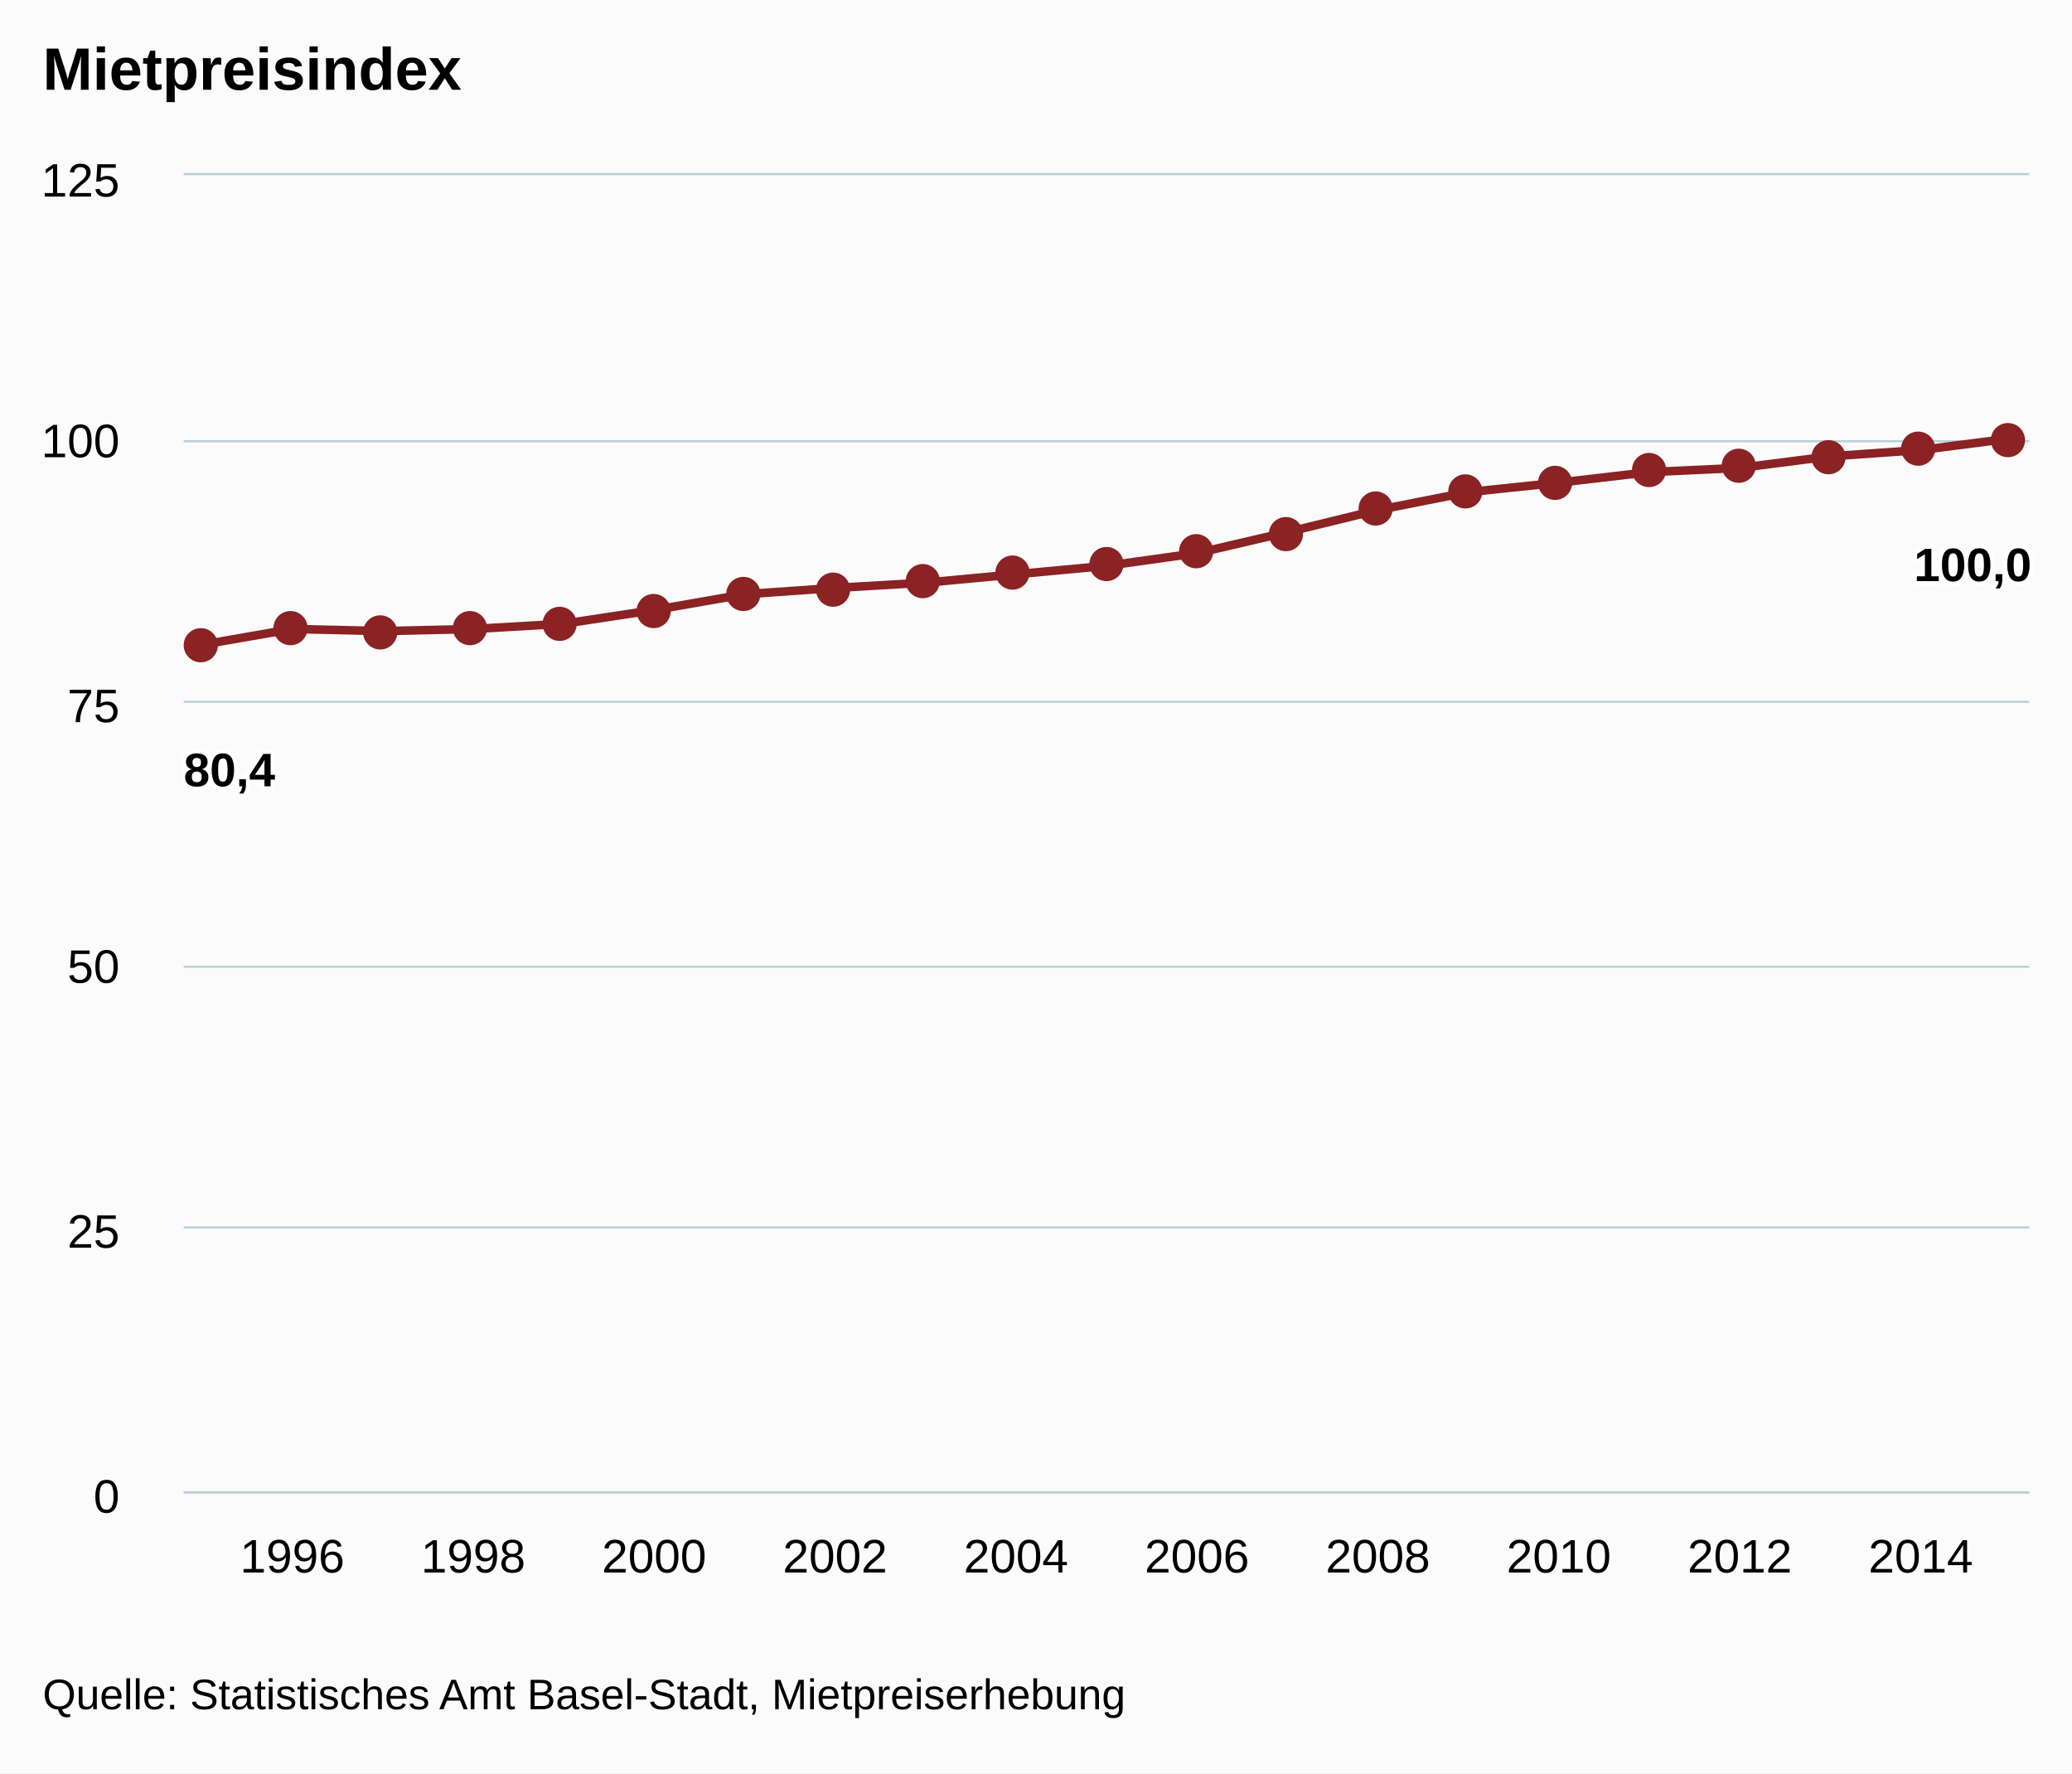
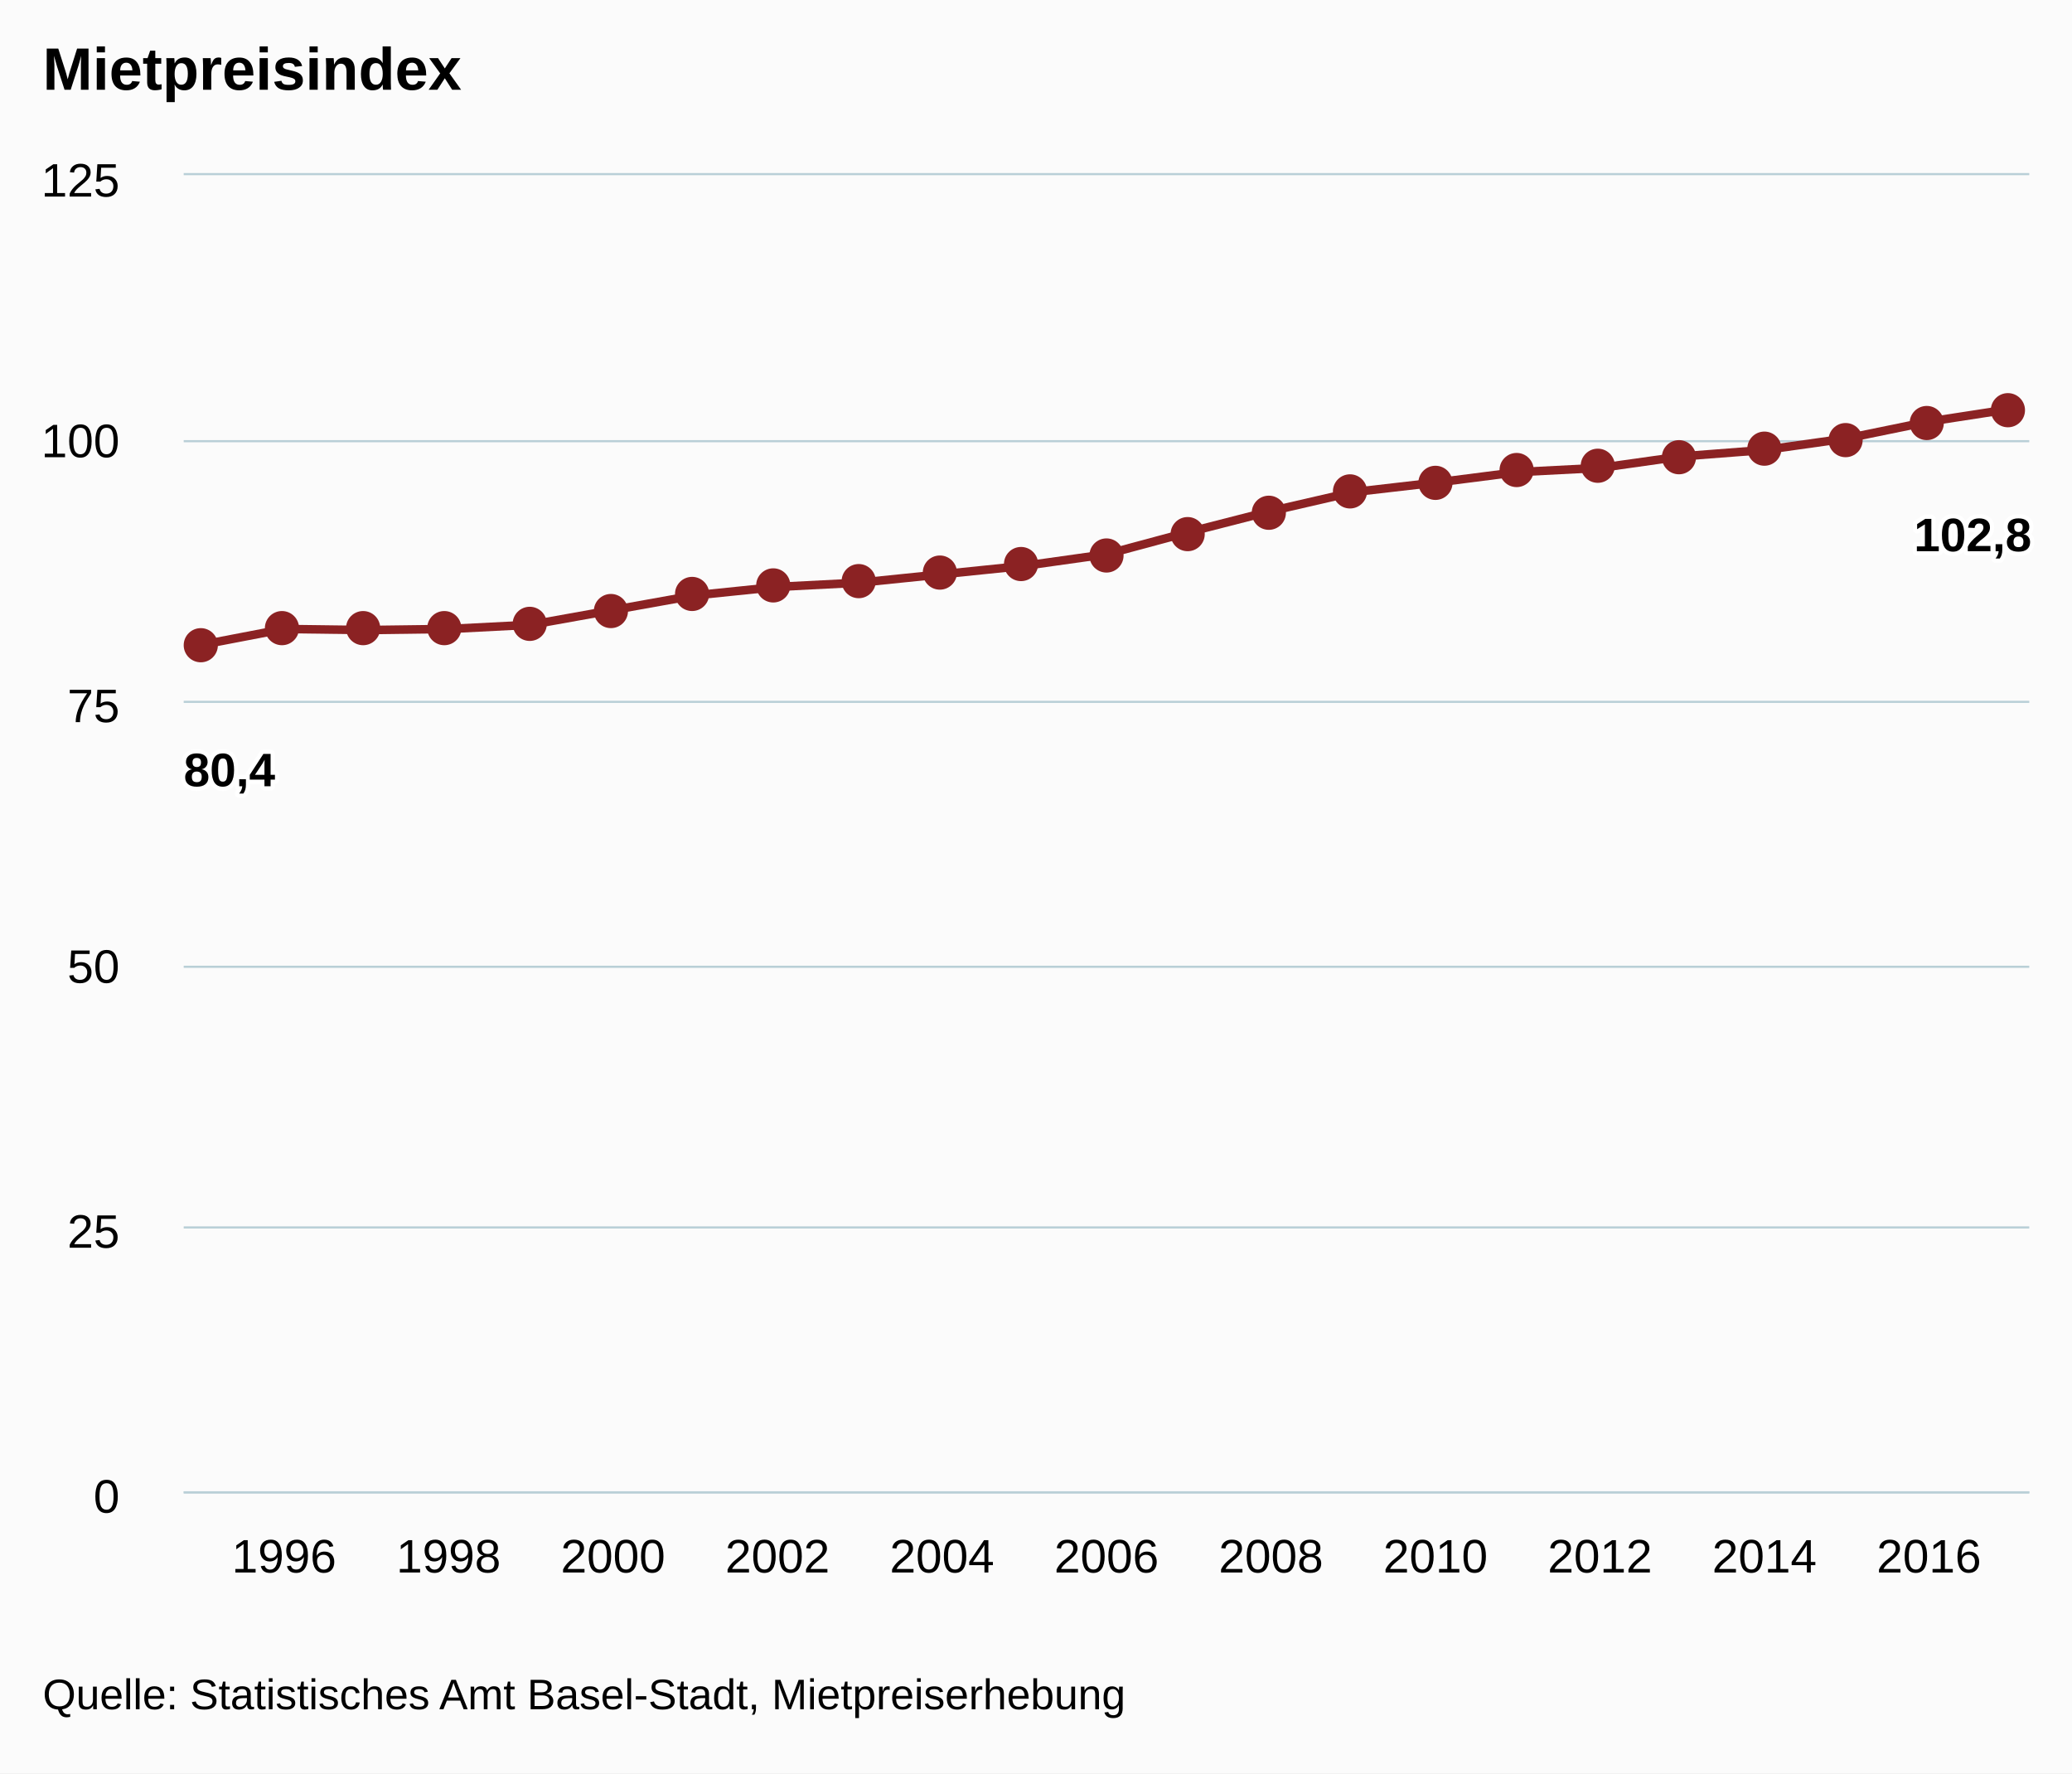
<svg xmlns="http://www.w3.org/2000/svg" version="1.1" class="highcharts-root" style="font-family:arial;font-size:12px;" viewBox="0 0 485 415">
  <defs>
    <clipPath>
      <rect x="0" y="0" width="432" height="308" fill="none" />
    </clipPath>
    <clipPath id="a">
      <rect x="0" y="0" width="432" height="308" fill="none" />
    </clipPath>
  </defs>
  <rect fill="#fbfbfb" class="highcharts-background" x="0" y="0" width="485" height="415" rx="0" ry="0" />
  <rect fill="none" class="highcharts-plot-background" x="43" y="41" width="432" height="308" />
  <g class="highcharts-pane-group" />
  <g class="highcharts-grid highcharts-xaxis-grid ">
-     <path fill="none" class="highcharts-grid-line" d="M 67.5 41 L 67.5 349" opacity="1" />
-     <path fill="none" class="highcharts-grid-line" d="M 110.5 41 L 110.5 349" opacity="1" />
-     <path fill="none" class="highcharts-grid-line" d="M 152.5 41 L 152.5 349" opacity="1" />
-     <path fill="none" class="highcharts-grid-line" d="M 194.5 41 L 194.5 349" opacity="1" />
-     <path fill="none" class="highcharts-grid-line" d="M 237.5 41 L 237.5 349" opacity="1" />
-     <path fill="none" class="highcharts-grid-line" d="M 279.5 41 L 279.5 349" opacity="1" />
-     <path fill="none" class="highcharts-grid-line" d="M 322.5 41 L 322.5 349" opacity="1" />
-     <path fill="none" class="highcharts-grid-line" d="M 364.5 41 L 364.5 349" opacity="1" />
-     <path fill="none" class="highcharts-grid-line" d="M 406.5 41 L 406.5 349" opacity="1" />
-     <path fill="none" class="highcharts-grid-line" d="M 449.5 41 L 449.5 349" opacity="1" />
+     <path fill="none" class="highcharts-grid-line" d="M 65.5 41 L 65.5 349" opacity="1" />
+     <path fill="none" class="highcharts-grid-line" d="M 104.5 41 L 104.5 349" opacity="1" />
+     <path fill="none" class="highcharts-grid-line" d="M 142.5 41 L 142.5 349" opacity="1" />
+     <path fill="none" class="highcharts-grid-line" d="M 181.5 41 L 181.5 349" opacity="1" />
+     <path fill="none" class="highcharts-grid-line" d="M 219.5 41 L 219.5 349" opacity="1" />
+     <path fill="none" class="highcharts-grid-line" d="M 258.5 41 L 258.5 349" opacity="1" />
+     <path fill="none" class="highcharts-grid-line" d="M 297.5 41 L 297.5 349" opacity="1" />
+     <path fill="none" class="highcharts-grid-line" d="M 335.5 41 L 335.5 349" opacity="1" />
+     <path fill="none" class="highcharts-grid-line" d="M 374.5 41 L 374.5 349" opacity="1" />
+     <path fill="none" class="highcharts-grid-line" d="M 412.5 41 L 412.5 349" opacity="1" />
+     <path fill="none" class="highcharts-grid-line" d="M 451.5 41 L 451.5 349" opacity="1" />
  </g>
  <g class="highcharts-grid highcharts-yaxis-grid ">
    <path fill="none" stroke="#B9CFD7" stroke-width="0.5" class="highcharts-grid-line" d="M 43 349.25 L 475 349.25" opacity="1" />
    <path fill="none" stroke="#B9CFD7" stroke-width="0.5" class="highcharts-grid-line" d="M 43 287.25 L 475 287.25" opacity="1" />
    <path fill="none" stroke="#B9CFD7" stroke-width="0.5" class="highcharts-grid-line" d="M 43 226.25 L 475 226.25" opacity="1" />
    <path fill="none" stroke="#B9CFD7" stroke-width="0.5" class="highcharts-grid-line" d="M 43 164.25 L 475 164.25" opacity="1" />
    <path fill="none" stroke="#B9CFD7" stroke-width="0.5" class="highcharts-grid-line" d="M 43 103.25 L 475 103.25" opacity="1" />
    <path fill="none" stroke="#B9CFD7" stroke-width="0.5" class="highcharts-grid-line" d="M 43 40.75 L 475 40.75" opacity="1" />
  </g>
  <rect fill="none" class="highcharts-plot-border" x="43" y="41" width="432" height="308" />
  <g class="highcharts-axis highcharts-xaxis ">
    <path fill="none" class="highcharts-axis-line" stroke="#B9CFD7" stroke-width="0.5" d="M 43 349.25 L 475 349.25" />
  </g>
  <g class="highcharts-axis highcharts-yaxis ">
    <path fill="none" class="highcharts-axis-line" d="M 43 41 L 43 349" />
  </g>
  <g class="highcharts-series-group">
    <g class="highcharts-series highcharts-series-0 highcharts-line-series highcharts-color-undefined " transform="translate(43,41) scale(1 1)" clip-path="url(#a)">
-       <path fill="none" d="M 4.235 109.894 L 25.412 106.198 L 46.588 106.691 L 67.765 106.198 L 88.941 104.966 L 110.118 101.763 L 131.294 98.067 L 152.471 96.589 L 173.647 95.357 L 194.824 93.386 L 216 91.414 L 237.176 88.458 L 258.353 83.53 L 279.529 78.355 L 300.706 74.166 L 321.882 71.949 L 343.059 69.485 L 364.235 68.499 L 385.412 65.789 L 406.588 64.31 L 427.765 61.6" class="highcharts-graph" stroke="#8b2223" stroke-width="2" stroke-linejoin="round" stroke-linecap="round" />
+       <path fill="none" d="M 4.235 109.894 L 23.487 106.198 L 42.738 106.445 L 61.989 106.198 L 81.241 105.213 L 100.492 101.763 L 119.743 98.314 L 138.995 96.342 L 158.246 95.357 L 177.497 93.386 L 196.749 91.414 L 216 88.704 L 235.251 83.53 L 254.503 78.602 L 273.754 74.166 L 293.005 71.949 L 312.257 69.485 L 331.508 68.499 L 350.759 65.789 L 370.011 64.31 L 389.262 61.6 L 408.513 57.658 L 427.765 54.701" class="highcharts-graph" stroke="#8b2223" stroke-width="2" stroke-linejoin="round" stroke-linecap="round" />
    </g>
    <g class="highcharts-markers highcharts-series-0 highcharts-line-series highcharts-color-undefined " transform="translate(43,41) scale(1 1)" clip-path="none">
      <path fill="#8b2223" d="M 8 110 A 4 4 0 1 1 8 109.996 Z" class="highcharts-point" />
-       <path fill="#8b2223" d="M 29 106 A 4 4 0 1 1 29 105.996 Z" class="highcharts-point" />
-       <path fill="#8b2223" d="M 50 107 A 4 4 0 1 1 50 106.996 Z" class="highcharts-point" />
-       <path fill="#8b2223" d="M 71 106 A 4 4 0 1 1 71 105.996 Z" class="highcharts-point" />
-       <path fill="#8b2223" d="M 92 105 A 4 4 0 1 1 92 104.996 Z" class="highcharts-point" />
-       <path fill="#8b2223" d="M 114 102 A 4 4 0 1 1 114 101.996 Z" class="highcharts-point" />
-       <path fill="#8b2223" d="M 135 98 A 4 4 0 1 1 135 97.996 Z" class="highcharts-point" />
-       <path fill="#8b2223" d="M 156 97 A 4 4 0 1 1 156 96.996 Z" class="highcharts-point" />
-       <path fill="#8b2223" d="M 177 95 A 4 4 0 1 1 177 94.996 Z" class="highcharts-point" />
-       <path fill="#8b2223" d="M 198 93 A 4 4 0 1 1 198 92.996 Z" class="highcharts-point" />
-       <path fill="#8b2223" d="M 220 91 A 4 4 0 1 1 220 90.996 Z" class="highcharts-point" />
-       <path fill="#8b2223" d="M 241 88 A 4 4 0 1 1 241 87.996 Z" class="highcharts-point" />
-       <path fill="#8b2223" d="M 262 84 A 4 4 0 1 1 262 83.996 Z" class="highcharts-point" />
-       <path fill="#8b2223" d="M 283 78 A 4 4 0 1 1 283 77.996 Z" class="highcharts-point" />
-       <path fill="#8b2223" d="M 304 74 A 4 4 0 1 1 304 73.996 Z" class="highcharts-point" />
-       <path fill="#8b2223" d="M 325 72 A 4 4 0 1 1 325 71.996 Z" class="highcharts-point" />
-       <path fill="#8b2223" d="M 347 69 A 4 4 0 1 1 347 68.996 Z" class="highcharts-point" />
-       <path fill="#8b2223" d="M 368 68 A 4 4 0 1 1 368 67.996 Z" class="highcharts-point" />
-       <path fill="#8b2223" d="M 389 66 A 4 4 0 1 1 389 65.996 Z" class="highcharts-point" />
-       <path fill="#8b2223" d="M 410 64 A 4 4 0 1 1 410 63.996 Z" class="highcharts-point" />
-       <path fill="#8b2223" d="M 431 62 A 4 4 0 1 1 431 61.996 Z" class="highcharts-point" />
+       <path fill="#8b2223" d="M 27 106 A 4 4 0 1 1 27 105.996 Z" class="highcharts-point" />
+       <path fill="#8b2223" d="M 46 106 A 4 4 0 1 1 46 105.996 Z" class="highcharts-point" />
+       <path fill="#8b2223" d="M 65 106 A 4 4 0 1 1 65 105.996 Z" class="highcharts-point" />
+       <path fill="#8b2223" d="M 85 105 A 4 4 0 1 1 85 104.996 Z" class="highcharts-point" />
+       <path fill="#8b2223" d="M 104 102 A 4 4 0 1 1 104 101.996 Z" class="highcharts-point" />
+       <path fill="#8b2223" d="M 123 98 A 4 4 0 1 1 123 97.996 Z" class="highcharts-point" />
+       <path fill="#8b2223" d="M 142 96 A 4 4 0 1 1 142 95.996 Z" class="highcharts-point" />
+       <path fill="#8b2223" d="M 162 95 A 4 4 0 1 1 162 94.996 Z" class="highcharts-point" />
+       <path fill="#8b2223" d="M 181 93 A 4 4 0 1 1 181 92.996 Z" class="highcharts-point" />
+       <path fill="#8b2223" d="M 200 91 A 4 4 0 1 1 200 90.996 Z" class="highcharts-point" />
+       <path fill="#8b2223" d="M 220 89 A 4 4 0 1 1 220 88.996 Z" class="highcharts-point" />
+       <path fill="#8b2223" d="M 239 84 A 4 4 0 1 1 239 83.996 Z" class="highcharts-point" />
+       <path fill="#8b2223" d="M 258 79 A 4 4 0 1 1 258 78.996 Z" class="highcharts-point" />
+       <path fill="#8b2223" d="M 277 74 A 4 4 0 1 1 277 73.996 Z" class="highcharts-point" />
+       <path fill="#8b2223" d="M 297 72 A 4 4 0 1 1 297 71.996 Z" class="highcharts-point" />
+       <path fill="#8b2223" d="M 316 69 A 4 4 0 1 1 316 68.996 Z" class="highcharts-point" />
+       <path fill="#8b2223" d="M 335 68 A 4 4 0 1 1 335 67.996 Z" class="highcharts-point" />
+       <path fill="#8b2223" d="M 354 66 A 4 4 0 1 1 354 65.996 Z" class="highcharts-point" />
+       <path fill="#8b2223" d="M 374 64 A 4 4 0 1 1 374 63.996 Z" class="highcharts-point" />
+       <path fill="#8b2223" d="M 393 62 A 4 4 0 1 1 393 61.996 Z" class="highcharts-point" />
+       <path fill="#8b2223" d="M 412 58 A 4 4 0 1 1 412 57.996 Z" class="highcharts-point" />
+       <path fill="#8b2223" d="M 431 55 A 4 4 0 1 1 431 54.996 Z" class="highcharts-point" />
    </g>
  </g>
  <text x="10" text-anchor="start" class="highcharts-title" style="color:#000000;font-size:14px;font-weight:bold;fill:#000000;" y="21">
    <tspan>Mietpreisindex</tspan>
  </text>
  <g class="highcharts-data-labels highcharts-series-0 highcharts-line-series highcharts-color-undefined " visibility="visible" transform="translate(43,41) scale(1 1)">
    <g class="highcharts-label highcharts-data-label highcharts-data-label-color-undefined " transform="translate(-5,127)">
      <text x="5" style="font-size:11px;font-weight:bold;color:#000000;fill:#000000;" y="16">
        <tspan x="5" y="16" class="highcharts-text-outline" fill="#FFFFFF" stroke="#FFFFFF" stroke-width="2px" stroke-linejoin="round" style="">80,4</tspan>
        <tspan x="5" y="16">80,4</tspan>
      </text>
    </g>
-     <g class="highcharts-label highcharts-data-label highcharts-data-label-color-undefined " transform="translate(20,136)">
-       <text x="5" style="font-size:11px;font-weight:bold;color:#000000;fill:#000000;" y="16" />
-     </g>
-     <g class="highcharts-label highcharts-data-label highcharts-data-label-color-undefined " transform="translate(42,137)">
-       <text x="5" style="font-size:11px;font-weight:bold;color:#000000;fill:#000000;" y="16" />
-     </g>
-     <g class="highcharts-label highcharts-data-label highcharts-data-label-color-undefined " transform="translate(63,136)">
-       <text x="5" style="font-size:11px;font-weight:bold;color:#000000;fill:#000000;" y="16" />
-     </g>
-     <g class="highcharts-label highcharts-data-label highcharts-data-label-color-undefined " transform="translate(84,135)">
-       <text x="5" style="font-size:11px;font-weight:bold;color:#000000;fill:#000000;" y="16" />
-     </g>
-     <g class="highcharts-label highcharts-data-label highcharts-data-label-color-undefined " transform="translate(105,132)">
-       <text x="5" style="font-size:11px;font-weight:bold;color:#000000;fill:#000000;" y="16" />
-     </g>
-     <g class="highcharts-label highcharts-data-label highcharts-data-label-color-undefined " transform="translate(126,128)">
-       <text x="5" style="font-size:11px;font-weight:bold;color:#000000;fill:#000000;" y="16" />
-     </g>
-     <g class="highcharts-label highcharts-data-label highcharts-data-label-color-undefined " transform="translate(147,127)">
-       <text x="5" style="font-size:11px;font-weight:bold;color:#000000;fill:#000000;" y="16" />
-     </g>
-     <g class="highcharts-label highcharts-data-label highcharts-data-label-color-undefined " transform="translate(169,125)">
-       <text x="5" style="font-size:11px;font-weight:bold;color:#000000;fill:#000000;" y="16" />
-     </g>
-     <g class="highcharts-label highcharts-data-label highcharts-data-label-color-undefined " transform="translate(190,123)">
-       <text x="5" style="font-size:11px;font-weight:bold;color:#000000;fill:#000000;" y="16" />
-     </g>
-     <g class="highcharts-label highcharts-data-label highcharts-data-label-color-undefined " transform="translate(211,121)">
-       <text x="5" style="font-size:11px;font-weight:bold;color:#000000;fill:#000000;" y="16" />
-     </g>
-     <g class="highcharts-label highcharts-data-label highcharts-data-label-color-undefined " transform="translate(232,118)">
-       <text x="5" style="font-size:11px;font-weight:bold;color:#000000;fill:#000000;" y="16" />
-     </g>
-     <g class="highcharts-label highcharts-data-label highcharts-data-label-color-undefined " transform="translate(253,114)">
-       <text x="5" style="font-size:11px;font-weight:bold;color:#000000;fill:#000000;" y="16" />
-     </g>
-     <g class="highcharts-label highcharts-data-label highcharts-data-label-color-undefined " transform="translate(275,108)">
-       <text x="5" style="font-size:11px;font-weight:bold;color:#000000;fill:#000000;" y="16" />
-     </g>
-     <g class="highcharts-label highcharts-data-label highcharts-data-label-color-undefined " transform="translate(296,104)">
-       <text x="5" style="font-size:11px;font-weight:bold;color:#000000;fill:#000000;" y="16" />
-     </g>
-     <g class="highcharts-label highcharts-data-label highcharts-data-label-color-undefined " transform="translate(317,102)">
-       <text x="5" style="font-size:11px;font-weight:bold;color:#000000;fill:#000000;" y="16" />
-     </g>
-     <g class="highcharts-label highcharts-data-label highcharts-data-label-color-undefined " transform="translate(338,99)">
-       <text x="5" style="font-size:11px;font-weight:bold;color:#000000;fill:#000000;" y="16" />
-     </g>
-     <g class="highcharts-label highcharts-data-label highcharts-data-label-color-undefined " transform="translate(359,98)">
-       <text x="5" style="font-size:11px;font-weight:bold;color:#000000;fill:#000000;" y="16" />
-     </g>
-     <g class="highcharts-label highcharts-data-label highcharts-data-label-color-undefined " transform="translate(380,96)">
-       <text x="5" style="font-size:11px;font-weight:bold;color:#000000;fill:#000000;" y="16" />
-     </g>
-     <g class="highcharts-label highcharts-data-label highcharts-data-label-color-undefined " transform="translate(402,94)">
-       <text x="5" style="font-size:11px;font-weight:bold;color:#000000;fill:#000000;" y="16" />
-     </g>
-     <g class="highcharts-label highcharts-data-label highcharts-data-label-color-undefined " transform="translate(400,79)">
+     <g class="highcharts-label highcharts-data-label highcharts-data-label-color-undefined " transform="translate(18,136)">
+       <text x="5" style="font-size:11px;font-weight:bold;color:#000000;fill:#000000;" y="16" />
+     </g>
+     <g class="highcharts-label highcharts-data-label highcharts-data-label-color-undefined " transform="translate(38,136)">
+       <text x="5" style="font-size:11px;font-weight:bold;color:#000000;fill:#000000;" y="16" />
+     </g>
+     <g class="highcharts-label highcharts-data-label highcharts-data-label-color-undefined " transform="translate(57,136)">
+       <text x="5" style="font-size:11px;font-weight:bold;color:#000000;fill:#000000;" y="16" />
+     </g>
+     <g class="highcharts-label highcharts-data-label highcharts-data-label-color-undefined " transform="translate(76,135)">
+       <text x="5" style="font-size:11px;font-weight:bold;color:#000000;fill:#000000;" y="16" />
+     </g>
+     <g class="highcharts-label highcharts-data-label highcharts-data-label-color-undefined " transform="translate(95,132)">
+       <text x="5" style="font-size:11px;font-weight:bold;color:#000000;fill:#000000;" y="16" />
+     </g>
+     <g class="highcharts-label highcharts-data-label highcharts-data-label-color-undefined " transform="translate(115,128)">
+       <text x="5" style="font-size:11px;font-weight:bold;color:#000000;fill:#000000;" y="16" />
+     </g>
+     <g class="highcharts-label highcharts-data-label highcharts-data-label-color-undefined " transform="translate(134,126)">
+       <text x="5" style="font-size:11px;font-weight:bold;color:#000000;fill:#000000;" y="16" />
+     </g>
+     <g class="highcharts-label highcharts-data-label highcharts-data-label-color-undefined " transform="translate(153,125)">
+       <text x="5" style="font-size:11px;font-weight:bold;color:#000000;fill:#000000;" y="16" />
+     </g>
+     <g class="highcharts-label highcharts-data-label highcharts-data-label-color-undefined " transform="translate(172,123)">
+       <text x="5" style="font-size:11px;font-weight:bold;color:#000000;fill:#000000;" y="16" />
+     </g>
+     <g class="highcharts-label highcharts-data-label highcharts-data-label-color-undefined " transform="translate(192,121)">
+       <text x="5" style="font-size:11px;font-weight:bold;color:#000000;fill:#000000;" y="16" />
+     </g>
+     <g class="highcharts-label highcharts-data-label highcharts-data-label-color-undefined " transform="translate(211,119)">
+       <text x="5" style="font-size:11px;font-weight:bold;color:#000000;fill:#000000;" y="16" />
+     </g>
+     <g class="highcharts-label highcharts-data-label highcharts-data-label-color-undefined " transform="translate(230,114)">
+       <text x="5" style="font-size:11px;font-weight:bold;color:#000000;fill:#000000;" y="16" />
+     </g>
+     <g class="highcharts-label highcharts-data-label highcharts-data-label-color-undefined " transform="translate(250,109)">
+       <text x="5" style="font-size:11px;font-weight:bold;color:#000000;fill:#000000;" y="16" />
+     </g>
+     <g class="highcharts-label highcharts-data-label highcharts-data-label-color-undefined " transform="translate(269,104)">
+       <text x="5" style="font-size:11px;font-weight:bold;color:#000000;fill:#000000;" y="16" />
+     </g>
+     <g class="highcharts-label highcharts-data-label highcharts-data-label-color-undefined " transform="translate(288,102)">
+       <text x="5" style="font-size:11px;font-weight:bold;color:#000000;fill:#000000;" y="16" />
+     </g>
+     <g class="highcharts-label highcharts-data-label highcharts-data-label-color-undefined " transform="translate(307,99)">
+       <text x="5" style="font-size:11px;font-weight:bold;color:#000000;fill:#000000;" y="16" />
+     </g>
+     <g class="highcharts-label highcharts-data-label highcharts-data-label-color-undefined " transform="translate(327,98)">
+       <text x="5" style="font-size:11px;font-weight:bold;color:#000000;fill:#000000;" y="16" />
+     </g>
+     <g class="highcharts-label highcharts-data-label highcharts-data-label-color-undefined " transform="translate(346,96)">
+       <text x="5" style="font-size:11px;font-weight:bold;color:#000000;fill:#000000;" y="16" />
+     </g>
+     <g class="highcharts-label highcharts-data-label highcharts-data-label-color-undefined " transform="translate(365,94)">
+       <text x="5" style="font-size:11px;font-weight:bold;color:#000000;fill:#000000;" y="16" />
+     </g>
+     <g class="highcharts-label highcharts-data-label highcharts-data-label-color-undefined " transform="translate(384,92)">
+       <text x="5" style="font-size:11px;font-weight:bold;color:#000000;fill:#000000;" y="16" />
+     </g>
+     <g class="highcharts-label highcharts-data-label highcharts-data-label-color-undefined " transform="translate(404,88)">
+       <text x="5" style="font-size:11px;font-weight:bold;color:#000000;fill:#000000;" y="16" />
+     </g>
+     <g class="highcharts-label highcharts-data-label highcharts-data-label-color-undefined " transform="translate(400,72)">
      <text x="5" style="font-size:11px;font-weight:bold;color:#000000;fill:#000000;" y="16">
-         <tspan x="5" y="16" class="highcharts-text-outline" fill="#FFFFFF" stroke="#FFFFFF" stroke-width="2px" stroke-linejoin="round" style="">100,0</tspan>
-         <tspan x="5" y="16">100,0</tspan>
+         <tspan x="5" y="16" class="highcharts-text-outline" fill="#FFFFFF" stroke="#FFFFFF" stroke-width="2px" stroke-linejoin="round" style="">102,8</tspan>
+         <tspan x="5" y="16">102,8</tspan>
      </text>
    </g>
  </g>
  <g class="highcharts-axis-labels highcharts-xaxis-labels ">
-     <text x="68.412" style="color:#000000;cursor:default;font-size:11px;fill:#000000;" text-anchor="middle" transform="translate(0,0)" y="368" opacity="1">
+     <text x="66.487" style="color:#000000;cursor:default;font-size:11px;fill:#000000;" text-anchor="middle" transform="translate(0,0)" y="368" opacity="1">
      1996
    </text>
-     <text x="110.765" style="color:#000000;cursor:default;font-size:11px;fill:#000000;" text-anchor="middle" transform="translate(0,0)" y="368" opacity="1">
+     <text x="104.989" style="color:#000000;cursor:default;font-size:11px;fill:#000000;" text-anchor="middle" transform="translate(0,0)" y="368" opacity="1">
      1998
    </text>
-     <text x="153.118" style="color:#000000;cursor:default;font-size:11px;fill:#000000;" text-anchor="middle" transform="translate(0,0)" y="368" opacity="1">
+     <text x="143.492" style="color:#000000;cursor:default;font-size:11px;fill:#000000;" text-anchor="middle" transform="translate(0,0)" y="368" opacity="1">
      2000
    </text>
-     <text x="195.471" style="color:#000000;cursor:default;font-size:11px;fill:#000000;" text-anchor="middle" transform="translate(0,0)" y="368" opacity="1">
+     <text x="181.995" style="color:#000000;cursor:default;font-size:11px;fill:#000000;" text-anchor="middle" transform="translate(0,0)" y="368" opacity="1">
      2002
    </text>
-     <text x="237.824" style="color:#000000;cursor:default;font-size:11px;fill:#000000;" text-anchor="middle" transform="translate(0,0)" y="368" opacity="1">
+     <text x="220.497" style="color:#000000;cursor:default;font-size:11px;fill:#000000;" text-anchor="middle" transform="translate(0,0)" y="368" opacity="1">
      2004
    </text>
-     <text x="280.176" style="color:#000000;cursor:default;font-size:11px;fill:#000000;" text-anchor="middle" transform="translate(0,0)" y="368" opacity="1">
+     <text x="259" style="color:#000000;cursor:default;font-size:11px;fill:#000000;" text-anchor="middle" transform="translate(0,0)" y="368" opacity="1">
      2006
    </text>
-     <text x="322.529" style="color:#000000;cursor:default;font-size:11px;fill:#000000;" text-anchor="middle" transform="translate(0,0)" y="368" opacity="1">
+     <text x="297.503" style="color:#000000;cursor:default;font-size:11px;fill:#000000;" text-anchor="middle" transform="translate(0,0)" y="368" opacity="1">
      2008
    </text>
-     <text x="364.882" style="color:#000000;cursor:default;font-size:11px;fill:#000000;" text-anchor="middle" transform="translate(0,0)" y="368" opacity="1">
+     <text x="336.005" style="color:#000000;cursor:default;font-size:11px;fill:#000000;" text-anchor="middle" transform="translate(0,0)" y="368" opacity="1">
      2010
    </text>
-     <text x="407.235" style="color:#000000;cursor:default;font-size:11px;fill:#000000;" text-anchor="middle" transform="translate(0,0)" y="368" opacity="1">
+     <text x="374.508" style="color:#000000;cursor:default;font-size:11px;fill:#000000;" text-anchor="middle" transform="translate(0,0)" y="368" opacity="1">
      2012
    </text>
-     <text x="449.588" style="color:#000000;cursor:default;font-size:11px;fill:#000000;" text-anchor="middle" transform="translate(0,0)" y="368" opacity="1">
+     <text x="413.011" style="color:#000000;cursor:default;font-size:11px;fill:#000000;" text-anchor="middle" transform="translate(0,0)" y="368" opacity="1">
      2014
+     </text>
+     <text x="451.513" style="color:#000000;cursor:default;font-size:11px;fill:#000000;" text-anchor="middle" transform="translate(0,0)" y="368" opacity="1">
+       2016
    </text>
  </g>
  <g class="highcharts-axis-labels highcharts-yaxis-labels ">
    <text x="28" style="color:#000000;cursor:default;font-size:11px;fill:#000000;" text-anchor="end" transform="translate(0,0)" y="354" opacity="1">
      <tspan>0</tspan>
    </text>
    <text x="28" style="color:#000000;cursor:default;font-size:11px;fill:#000000;" text-anchor="end" transform="translate(0,0)" y="292" opacity="1">
      <tspan>25</tspan>
    </text>
    <text x="28" style="color:#000000;cursor:default;font-size:11px;fill:#000000;" text-anchor="end" transform="translate(0,0)" y="230" opacity="1">
      <tspan>50</tspan>
    </text>
    <text x="28" style="color:#000000;cursor:default;font-size:11px;fill:#000000;" text-anchor="end" transform="translate(0,0)" y="169" opacity="1">
      <tspan>75</tspan>
    </text>
    <text x="28" style="color:#000000;cursor:default;font-size:11px;fill:#000000;" text-anchor="end" transform="translate(0,0)" y="107" opacity="1">
      <tspan>100</tspan>
    </text>
    <text x="28" style="color:#000000;cursor:default;font-size:11px;fill:#000000;" text-anchor="end" transform="translate(0,0)" y="46" opacity="1">
      <tspan>125</tspan>
    </text>
  </g>
  <text x="10" class="highcharts-credits" text-anchor="start" style="cursor:default;color:#000000;font-size:10px;fill:#000000;" y="400">
    <tspan>Quelle: Statistisches Amt Basel-Stadt, Mietpreiserhebung</tspan>
  </text>
</svg>
